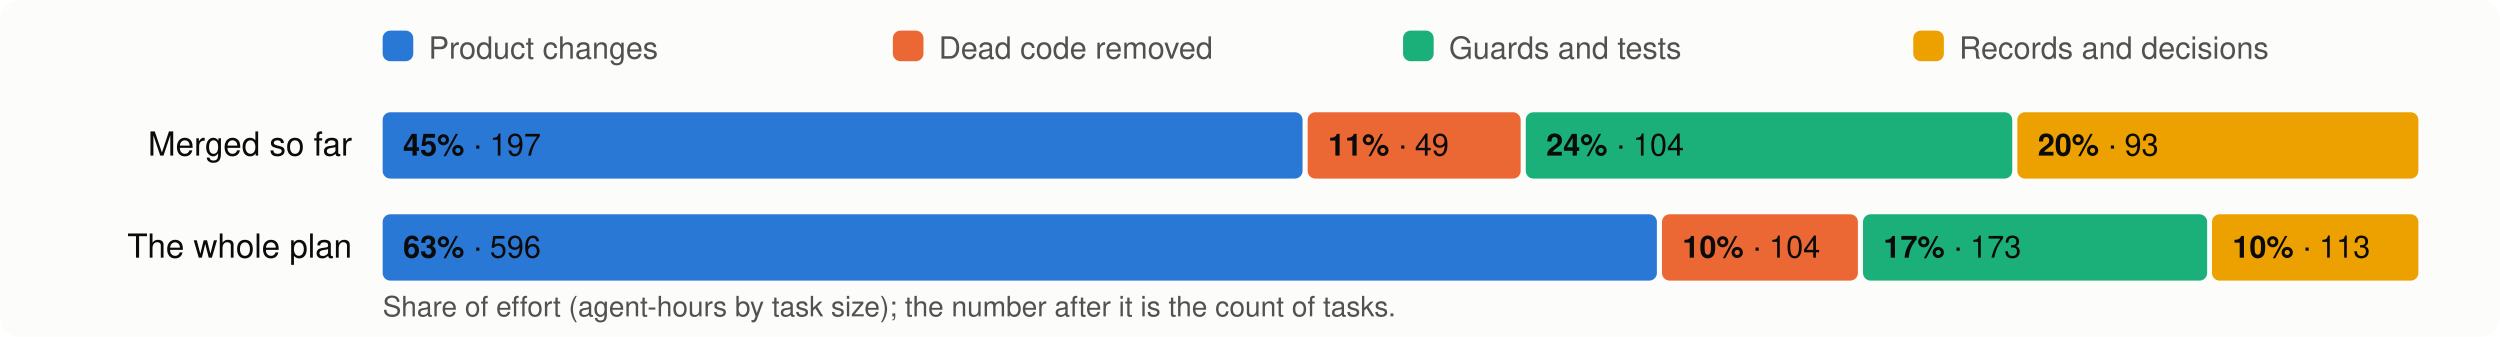
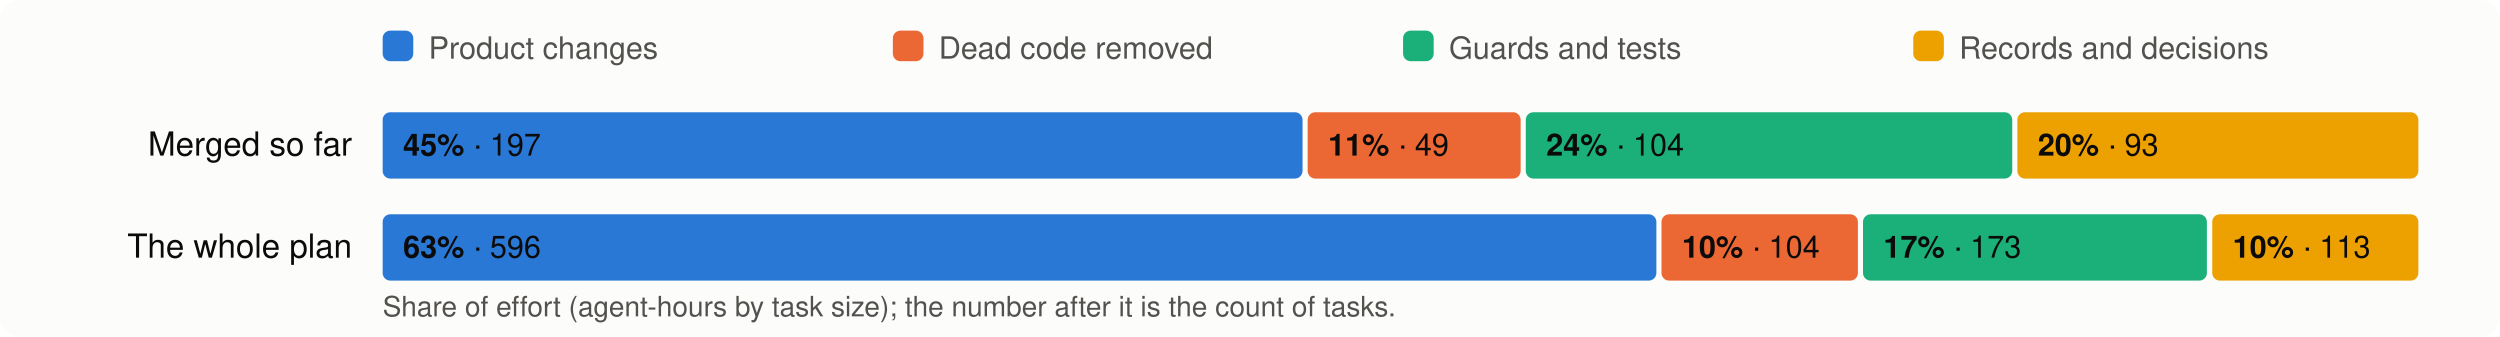
<svg xmlns="http://www.w3.org/2000/svg" viewBox="0 0 980 132" width="980" height="132" font-family="system-ui,-apple-system,Segoe UI,Helvetica,Arial,sans-serif" font-size="13">
  <rect width="980" height="132" rx="8" fill="#fcfcfb" />
  <rect x="150" y="12" width="12" height="12" rx="3" fill="#2a78d6" />
  <text x="168" y="23" fill="#52514e" font-size="12">Product changes</text>
  <rect x="350" y="12" width="12" height="12" rx="3" fill="#eb6834" />
  <text x="368" y="23" fill="#52514e" font-size="12">Dead code removed</text>
  <rect x="550" y="12" width="12" height="12" rx="3" fill="#1baf7a" />
  <text x="568" y="23" fill="#52514e" font-size="12">Guards and tests</text>
  <rect x="750" y="12" width="12" height="12" rx="3" fill="#eda100" />
  <text x="768" y="23" fill="#52514e" font-size="12">Records and decisions</text>
  <text x="138" y="61" text-anchor="end" fill="#0b0b0b">Merged so far</text>
  <rect x="150.0" y="44" width="360.6" height="26" rx="3" fill="#2a78d6" />
  <text x="158.0" y="61" fill="#0b0b0b" font-size="12">
    <tspan font-weight="600">45%</tspan> · 197</text>
  <rect x="512.6" y="44" width="83.5" height="26" rx="3" fill="#eb6834" />
  <text x="520.6" y="61" fill="#0b0b0b" font-size="12">
    <tspan font-weight="600">11%</tspan> · 49</text>
  <rect x="598.1" y="44" width="190.7" height="26" rx="3" fill="#1baf7a" />
  <text x="606.1" y="61" fill="#0b0b0b" font-size="12">
    <tspan font-weight="600">24%</tspan> · 104</text>
  <rect x="790.8" y="44" width="157.2" height="26" rx="3" fill="#eda100" />
  <text x="798.8" y="61" fill="#0b0b0b" font-size="12">
    <tspan font-weight="600">20%</tspan> · 93</text>
  <text x="138" y="101" text-anchor="end" fill="#0b0b0b">The whole plan</text>
-   <rect x="150.0" y="84" width="499.5" height="26" rx="3" fill="#2a78d6" />
+   <rect x="150.0" y="84" width="499.3" height="26" rx="3" fill="#2a78d6" />
  <text x="158.0" y="101" fill="#0b0b0b" font-size="12">
    <tspan font-weight="600">63%</tspan> · 596</text>
-   <rect x="651.5" y="84" width="76.8" height="26" rx="3" fill="#eb6834" />
-   <text x="659.5" y="101" fill="#0b0b0b" font-size="12">
+   <rect x="651.3" y="84" width="77.0" height="26" rx="3" fill="#eb6834" />
+   <text x="659.3" y="101" fill="#0b0b0b" font-size="12">
    <tspan font-weight="600">10%</tspan> · 104</text>
-   <rect x="730.3" y="84" width="134.9" height="26" rx="3" fill="#1baf7a" />
+   <rect x="730.3" y="84" width="134.8" height="26" rx="3" fill="#1baf7a" />
  <text x="738.3" y="101" fill="#0b0b0b" font-size="12">
    <tspan font-weight="600">17%</tspan> · 173</text>
-   <rect x="867.1" y="84" width="80.9" height="26" rx="3" fill="#eda100" />
-   <text x="875.1" y="101" fill="#0b0b0b" font-size="12">
+   <rect x="867.2" y="84" width="80.8" height="26" rx="3" fill="#eda100" />
+   <text x="875.2" y="101" fill="#0b0b0b" font-size="12">
    <tspan font-weight="600">10%</tspan> · 113</text>
  <text x="150" y="124" fill="#52514e" font-size="11">Share of effort (agent-hours by task size); the number after it is the count of tasks.</text>
</svg>
